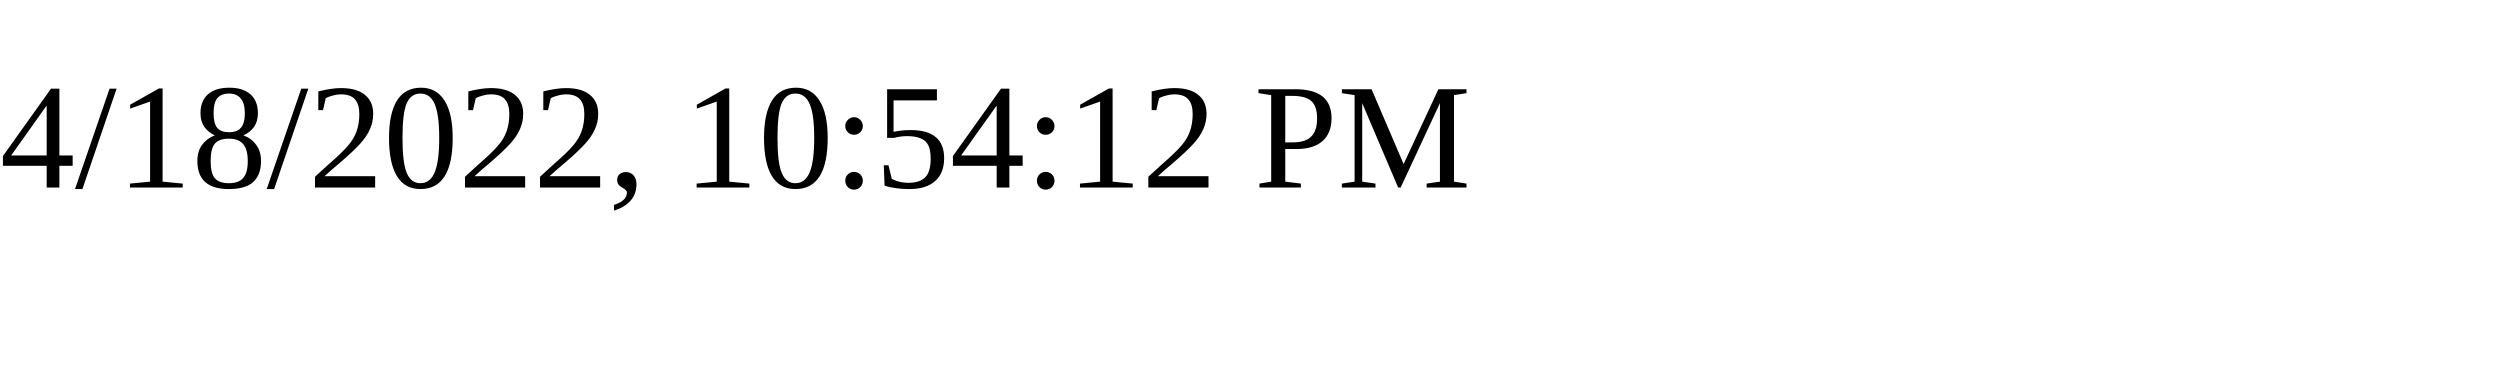
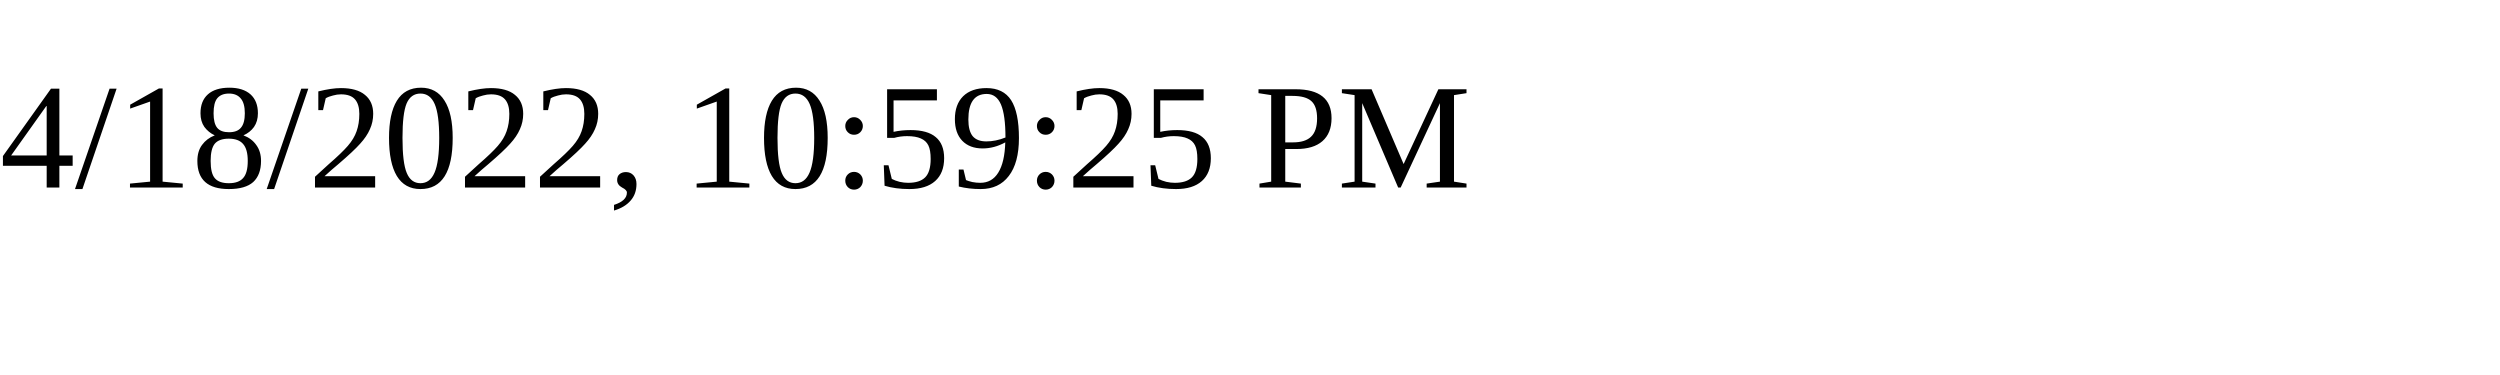
<svg xmlns="http://www.w3.org/2000/svg" height="30" width="200">
-   <text x="0" y="15">4/18/2022, 10:54:12 PM</text>
+   <text x="0" y="15">4/18/2022, 10:59:25 PM</text>
</svg>
